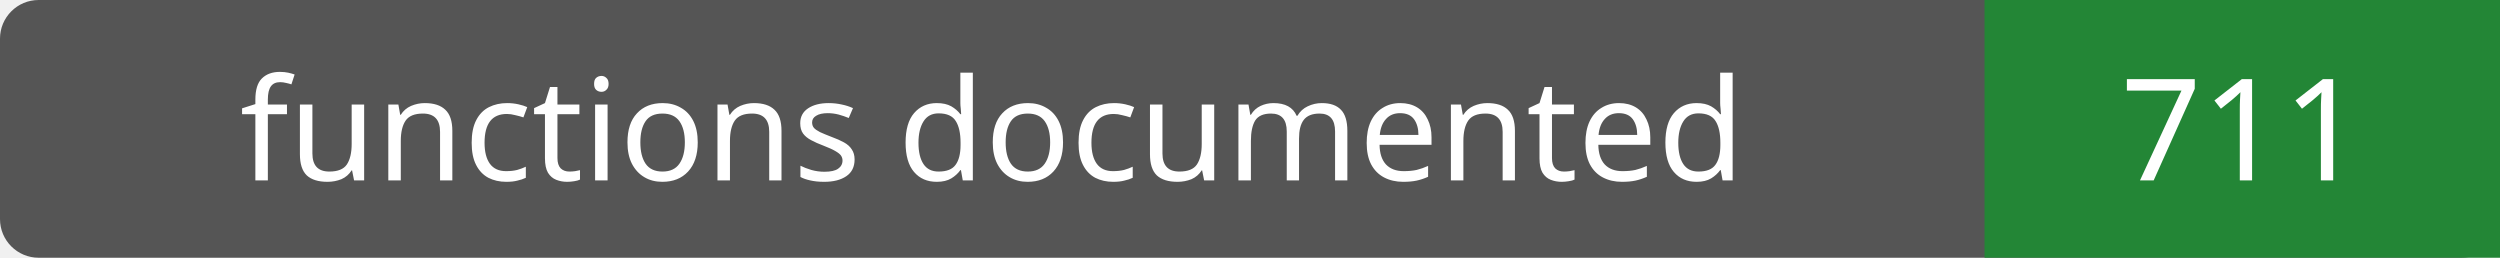
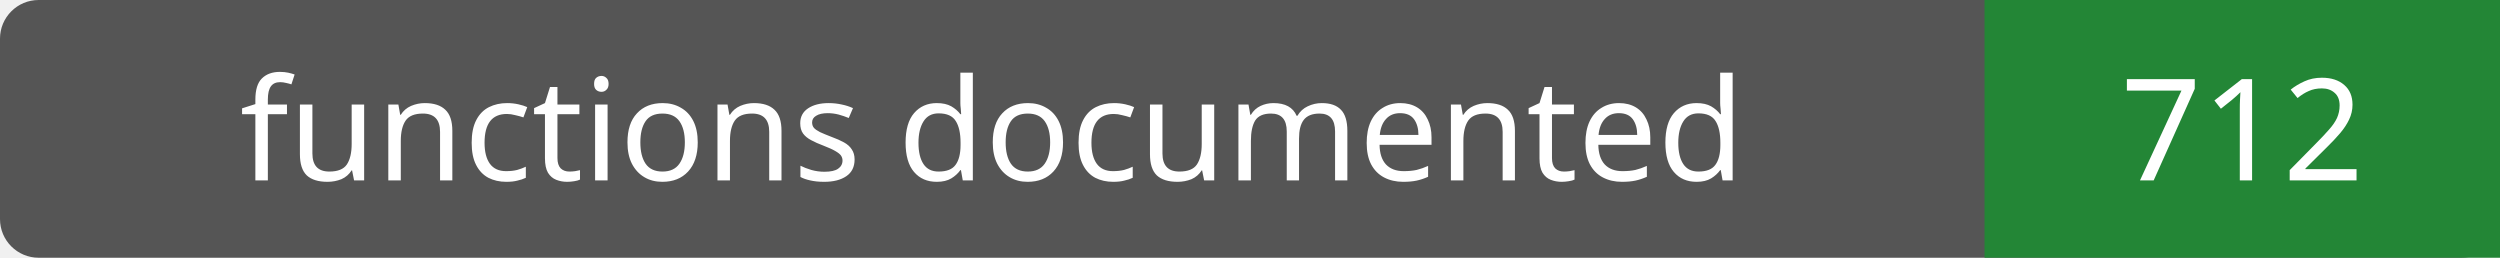
- <svg xmlns="http://www.w3.org/2000/svg" width="194" height="20" role="img" aria-label="functions documented: 711">
+ <svg xmlns="http://www.w3.org/2000/svg" width="194" height="20" role="img" aria-label="functions documented: 712">
  <rect width="194" height="20" rx="3" fill="#555" />
  <path fill="#238636" d="M154 0h40v20H154z" />
  <g fill="#fff" text-anchor="middle" font-family="Verdana,sans-serif" font-size="11">
    <text x="77.0" y="14">functions documented</text>
-     <text x="174.0" y="14">711</text>
+     <text x="174.0" y="14">712</text>
  </g>
</svg>
